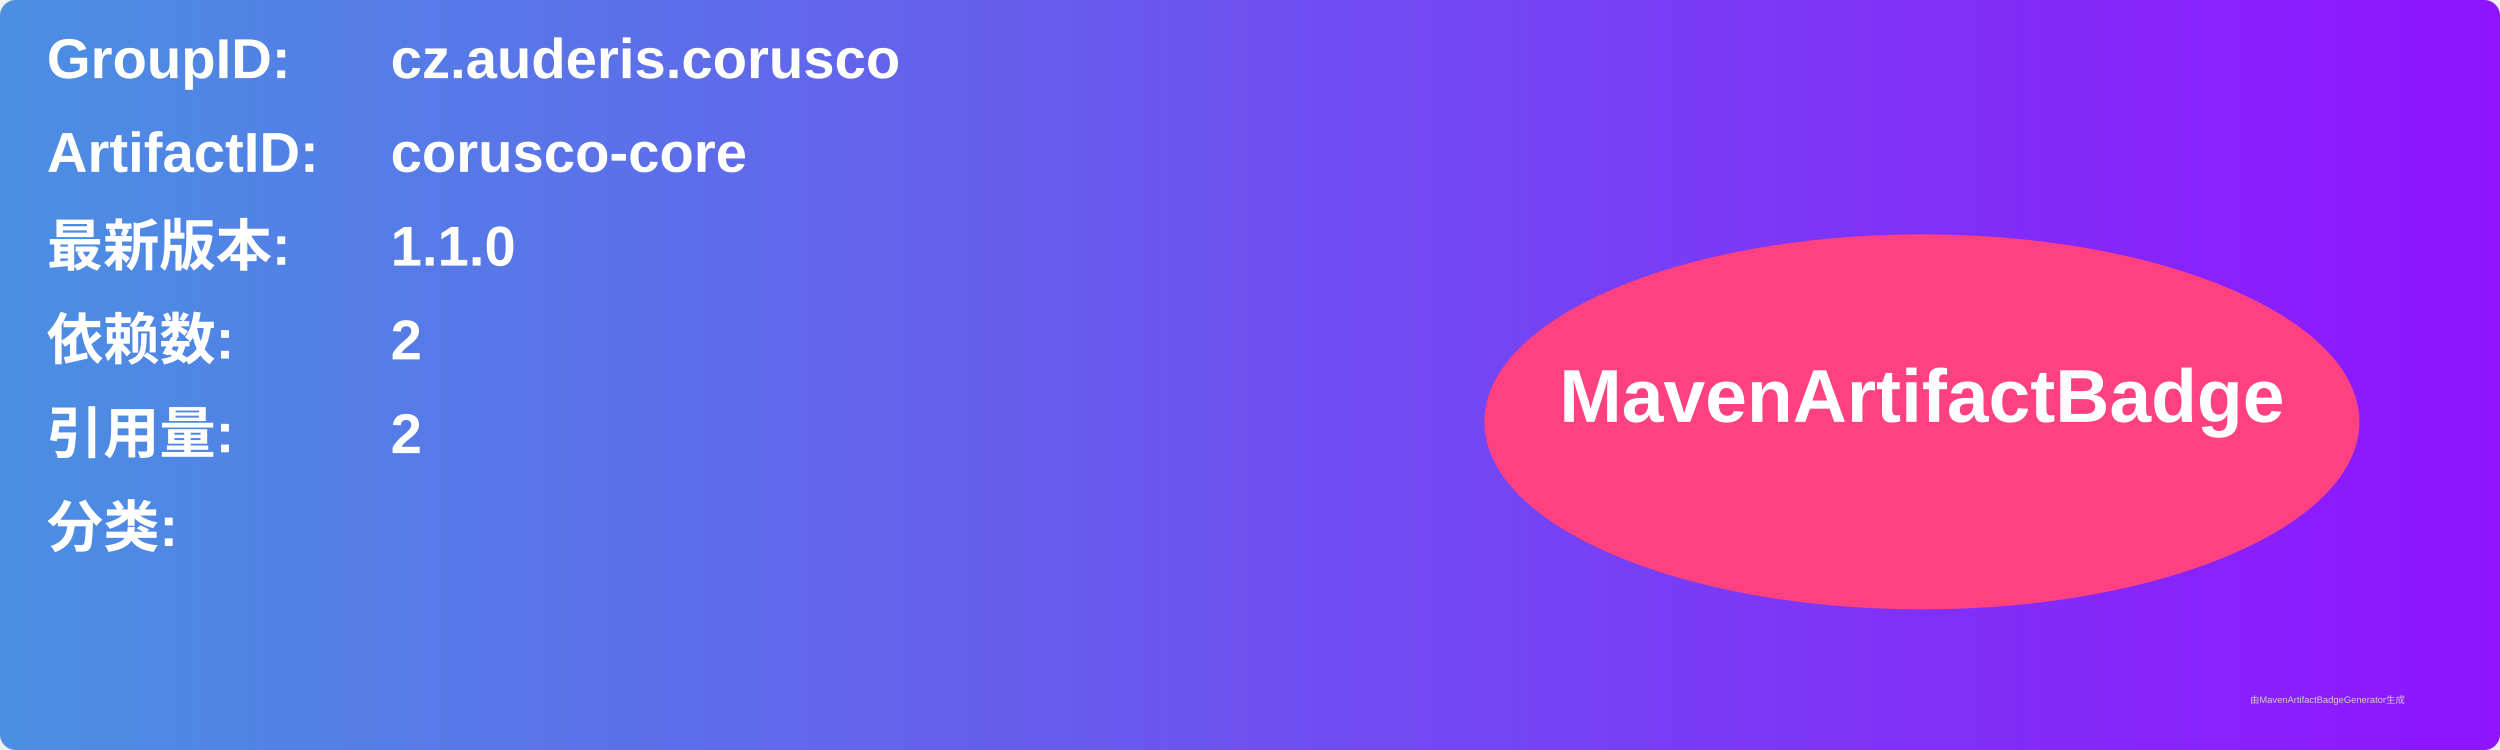
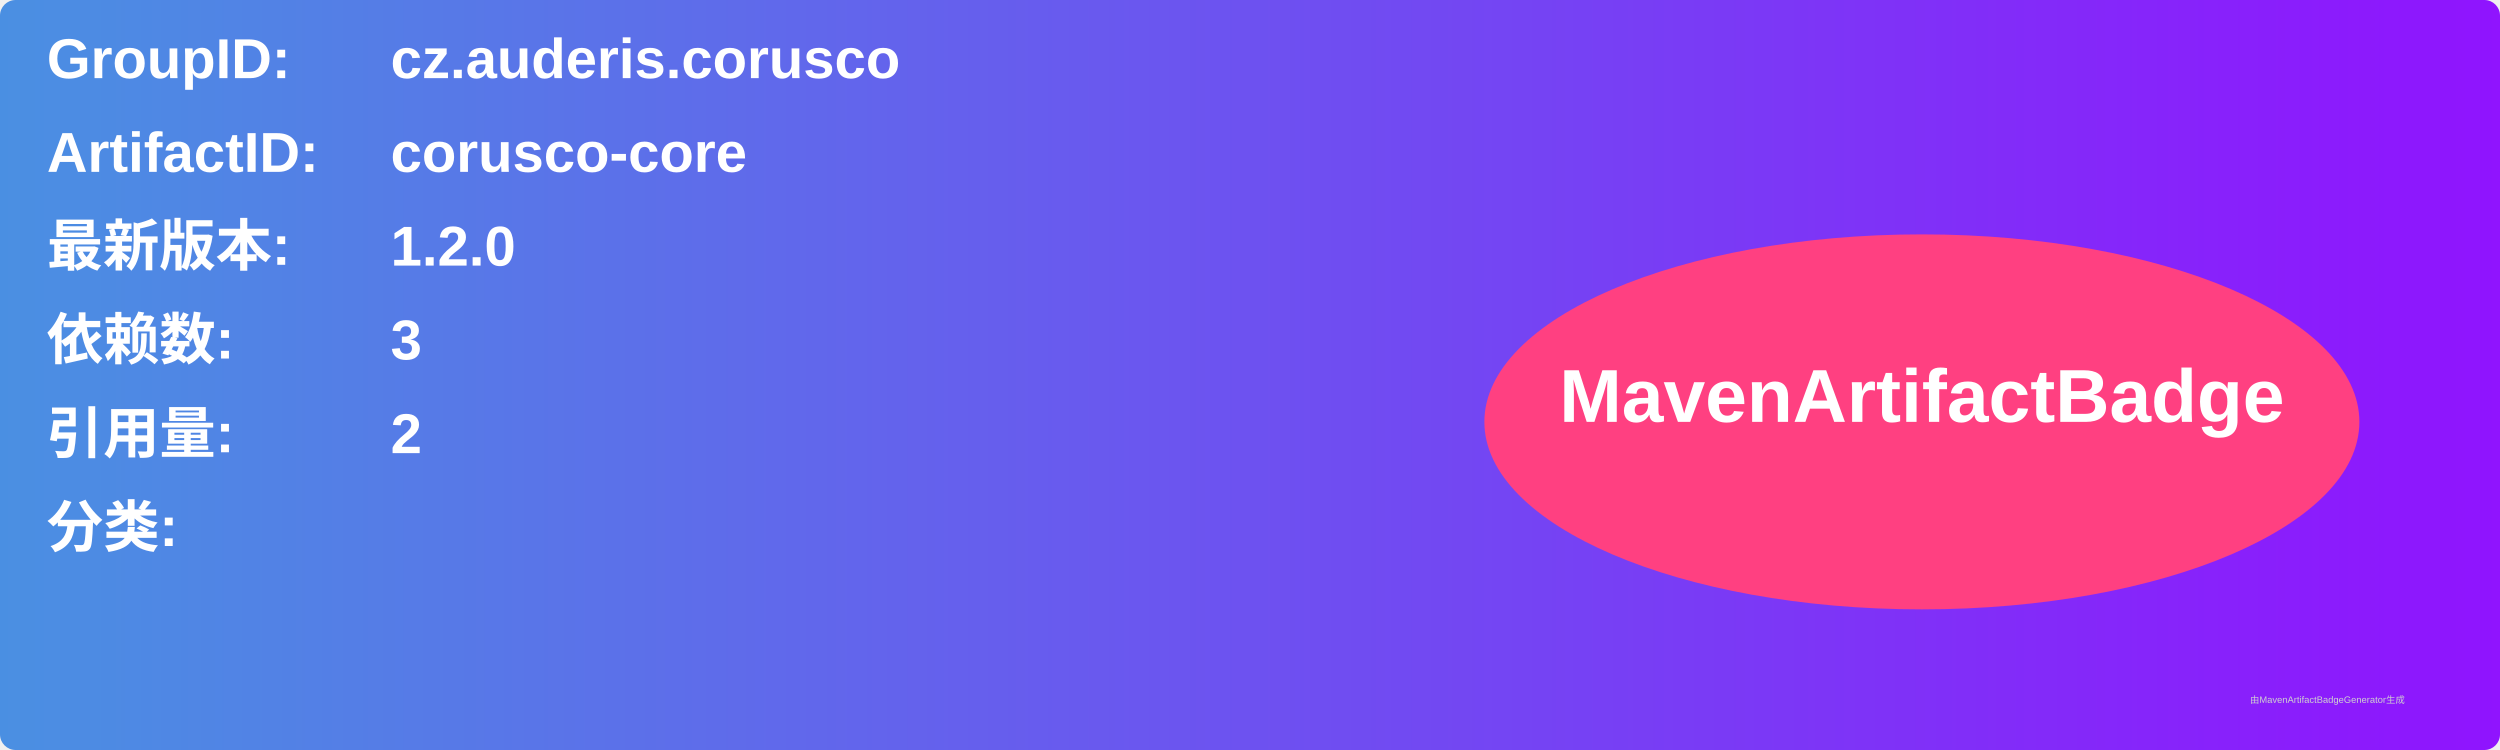
<svg xmlns="http://www.w3.org/2000/svg" width="800" height="240" viewBox="0 0 800 240">
  <linearGradient id="grad" x1="0%" y1="0%" x2="100%" y2="0%">
    <stop offset="0%" stop-color="#4a90e2" />
    <stop offset="100%" stop-color="#9013fe" />
  </linearGradient>
  <rect width="100%" height="100%" rx="5" ry="5" fill="url(#grad)" />
  <g transform="translate(15, 15)">
    <text x="0" y="10" font-family="Arial" font-size="18" fill="white" font-weight="bold" width="260">GroupID:</text>
    <text x="110" y="10" font-family="Arial" font-size="18" fill="white" font-weight="bold" width="460">cz.auderis.corusco</text>
    <text x="0" y="40" font-family="Arial" font-size="18" fill="white" font-weight="bold" width="260">ArtifactID:</text>
    <text x="110" y="40" font-family="Arial" font-size="18" fill="white" font-weight="bold" width="460">corusco-core</text>
    <text x="0" y="70" font-family="Arial" font-size="18" fill="white" font-weight="bold">最新版本:</text>
    <text x="110" y="70" font-family="Arial" font-size="18" fill="white" font-weight="bold">
-       <tspan font-weight="bold">1.1.0</tspan>
+       <tspan font-weight="bold">1.2.0</tspan>
    </text>
    <text x="0" y="100" font-family="Arial" font-size="18" fill="white" font-weight="bold">依赖数: </text>
    <text x="110" y="100" font-family="Arial" font-size="18" fill="white">
-       <tspan font-weight="bold">2</tspan>
+       <tspan font-weight="bold">3</tspan>
    </text>
    <text x="0" y="130" font-family="Arial" font-size="18" fill="white" font-weight="bold">引用量: </text>
    <text x="110" y="130" font-family="Arial" font-size="18" fill="white">
      <tspan font-weight="bold">2</tspan>
    </text>
    <text x="0" y="160" font-family="Arial" font-size="18" fill="white" font-weight="bold">分类:</text>
    <text x="10" y="190" font-family="Arial" font-size="10" fill="white">
      <tspan font-weight="bold" />
    </text>
    <ellipse cx="600" cy="120" rx="140" ry="60" fill="#ff4081" />
    <text x="600" y="120" text-anchor="middle" font-family="Arial" font-size="24" fill="white" font-weight="bold">MavenArtifactBadge</text>
  </g>
  <text x="720" y="225" font-family="Arial" font-size="3" fill="#d0d0d0">由MavenArtifactBadgeGenerator生成</text>
</svg>
